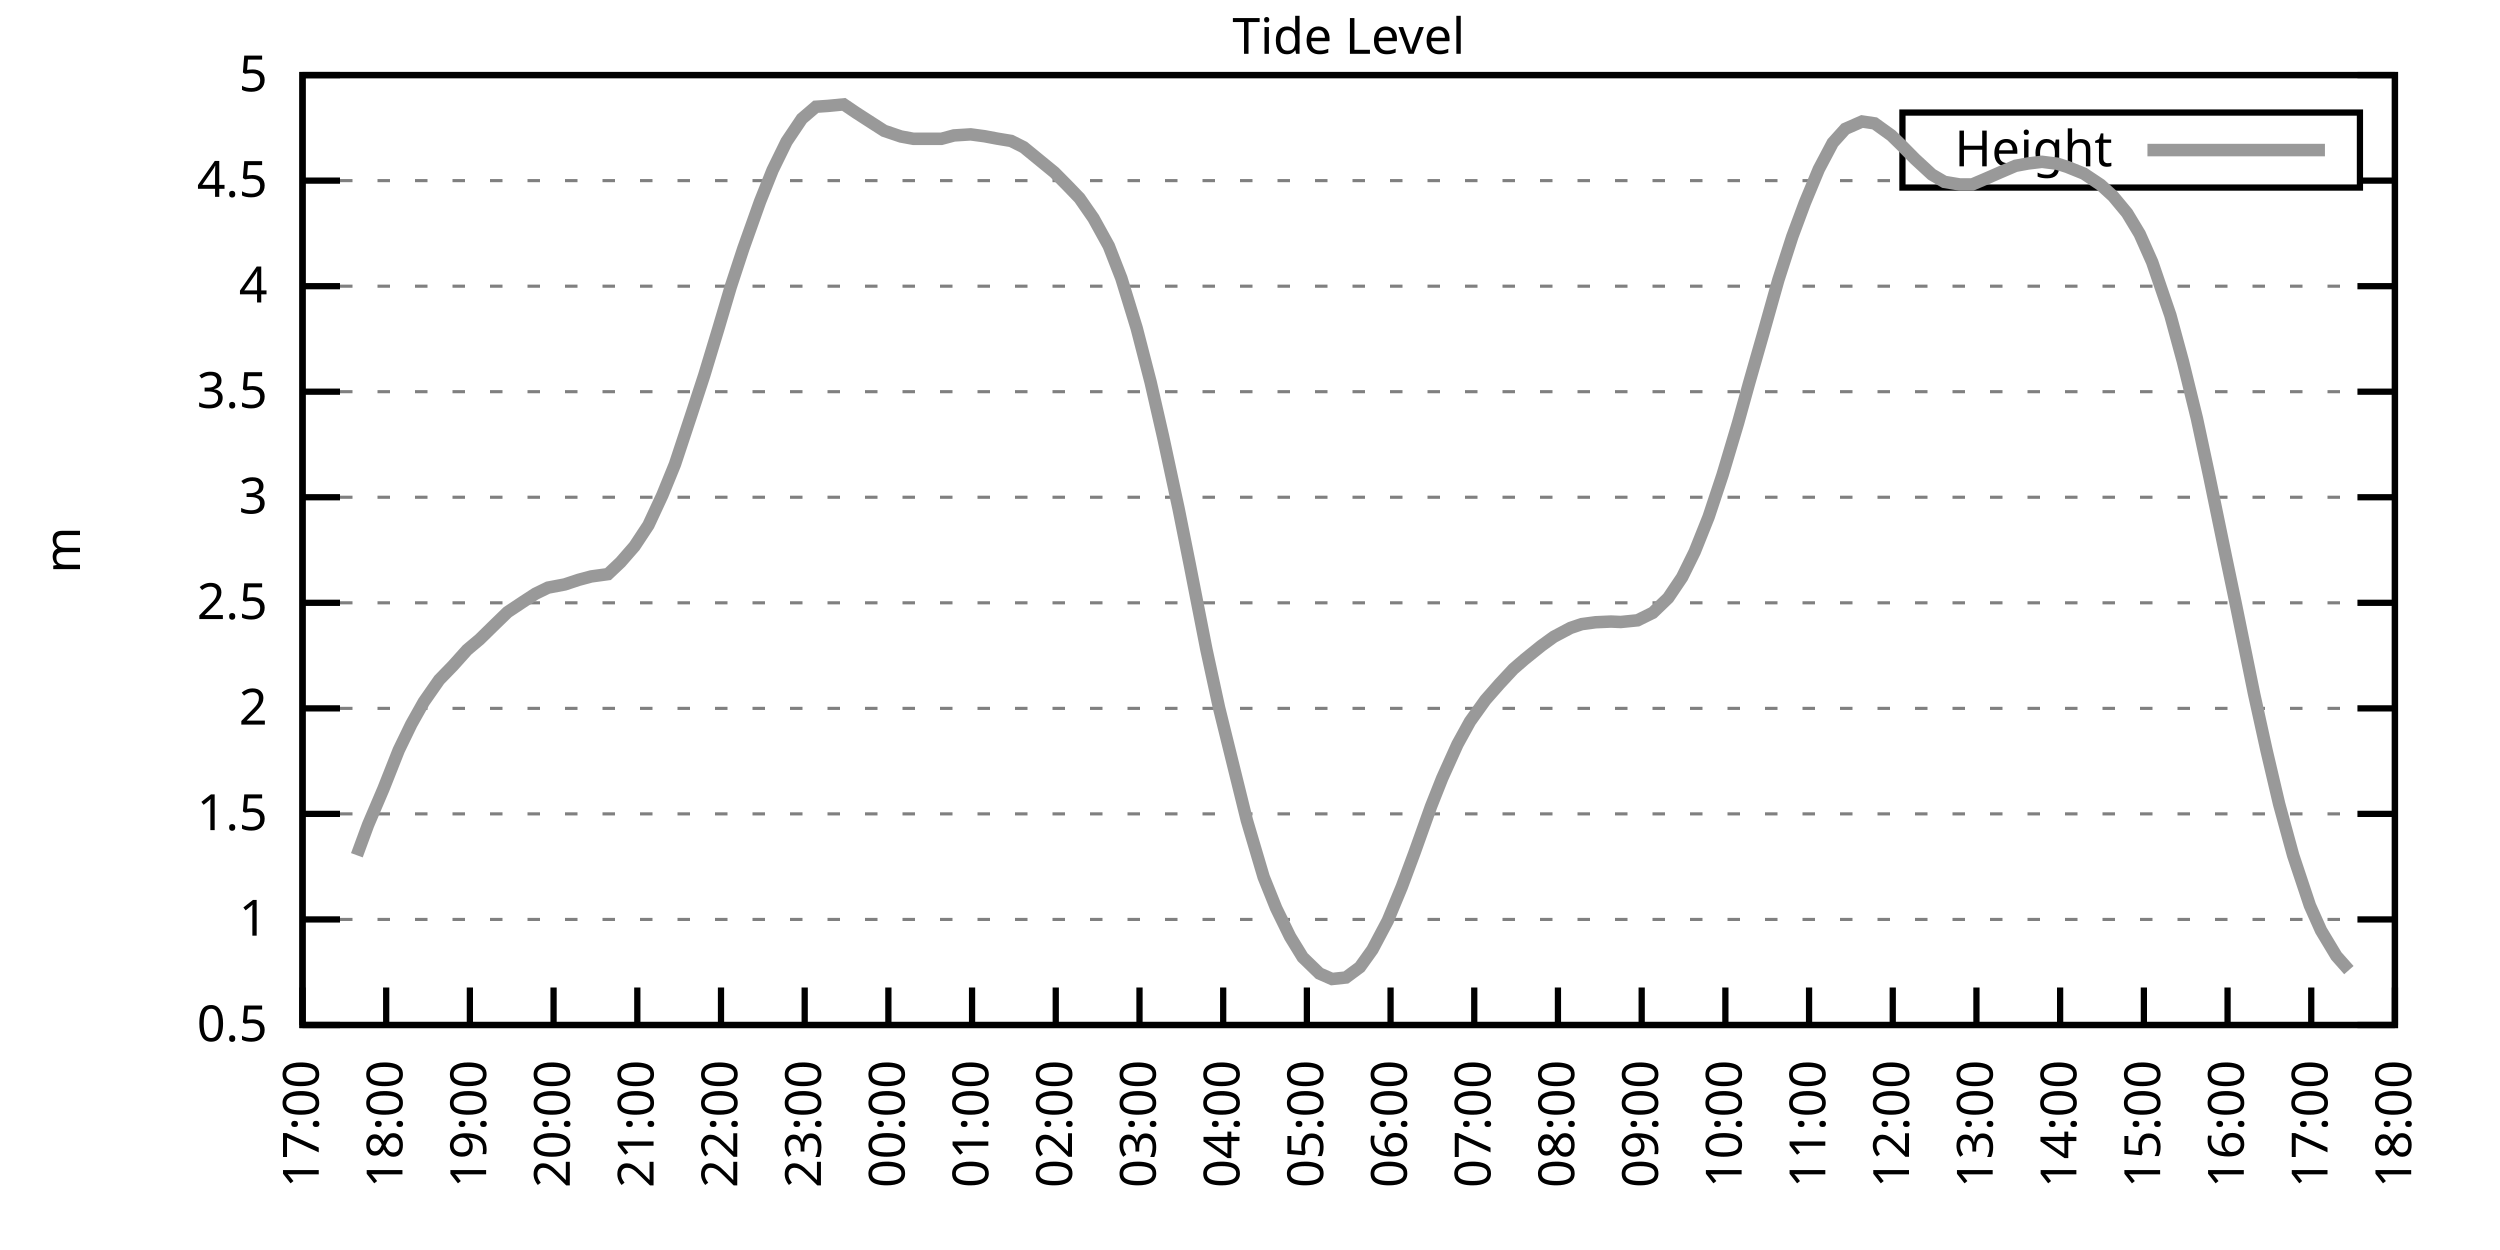
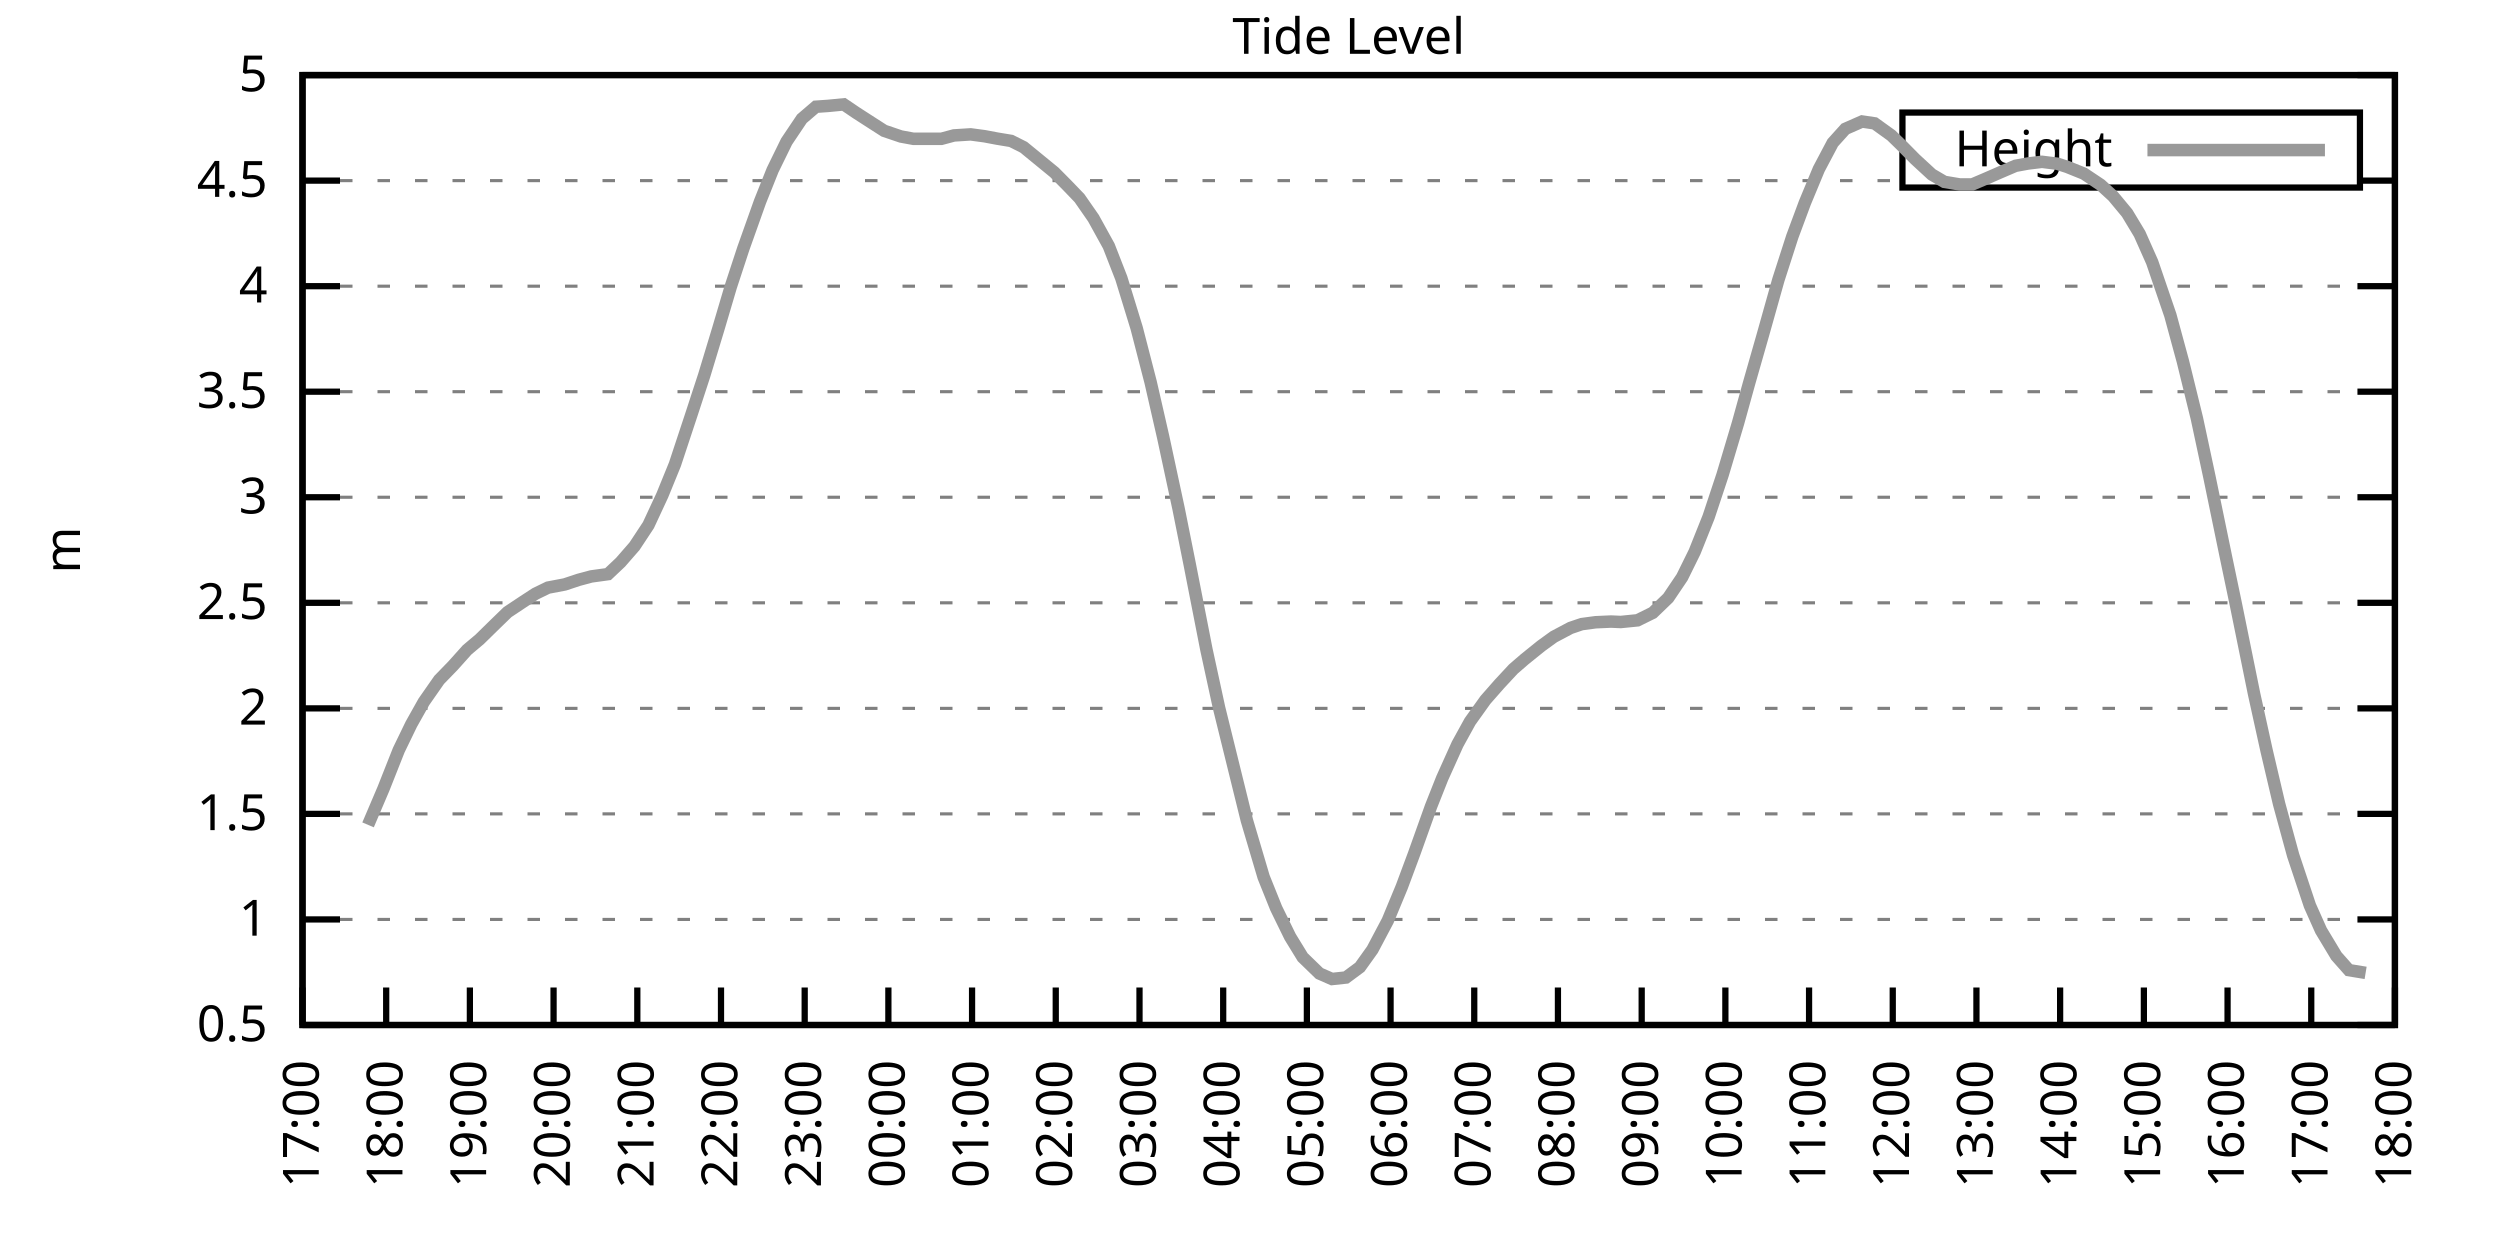
<svg xmlns="http://www.w3.org/2000/svg" xmlns:xlink="http://www.w3.org/1999/xlink" width="400" height="200" viewBox="0 0 400 200">
  <g id="gnuplot_canvas">
    <rect x="0" y="0" width="400" height="200" fill="none" />
    <defs>
      <circle id="gpDot" r="0.5" stroke-width="0.5" stroke="currentColor" />
      <path id="gpPt0" stroke-width="0.333" stroke="currentColor" d="M-1,0 h2 M0,-1 v2" />
      <path id="gpPt1" stroke-width="0.333" stroke="currentColor" d="M-1,-1 L1,1 M1,-1 L-1,1" />
      <path id="gpPt2" stroke-width="0.333" stroke="currentColor" d="M-1,0 L1,0 M0,-1 L0,1 M-1,-1 L1,1 M-1,1 L1,-1" />
      <rect id="gpPt3" stroke-width="0.333" stroke="currentColor" x="-1" y="-1" width="2" height="2" />
      <rect id="gpPt4" stroke-width="0.333" stroke="currentColor" fill="currentColor" x="-1" y="-1" width="2" height="2" />
      <circle id="gpPt5" stroke-width="0.333" stroke="currentColor" cx="0" cy="0" r="1" />
      <use xlink:href="#gpPt5" id="gpPt6" fill="currentColor" stroke="none" />
      <path id="gpPt7" stroke-width="0.333" stroke="currentColor" d="M0,-1.33 L-1.33,0.67 L1.33,0.67 z" />
      <use xlink:href="#gpPt7" id="gpPt8" fill="currentColor" stroke="none" />
      <use xlink:href="#gpPt7" id="gpPt9" stroke="currentColor" transform="rotate(180)" />
      <use xlink:href="#gpPt9" id="gpPt10" fill="currentColor" stroke="none" />
      <use xlink:href="#gpPt3" id="gpPt11" stroke="currentColor" transform="rotate(45)" />
      <use xlink:href="#gpPt11" id="gpPt12" fill="currentColor" stroke="none" />
      <path id="gpPt13" stroke-width="0.333" stroke="currentColor" d="M0,1.330 L1.265,0.411 L0.782,-1.067 L-0.782,-1.076 L-1.265,0.411 z" />
      <use xlink:href="#gpPt13" id="gpPt14" fill="currentColor" stroke="none" />
      <filter id="textbox" filterUnits="objectBoundingBox" x="0" y="0" height="1" width="1">
        <feFlood flood-color="white" flood-opacity="1" result="bgnd" />
        <feComposite in="SourceGraphic" in2="bgnd" operator="atop" />
      </filter>
      <filter id="greybox" filterUnits="objectBoundingBox" x="0" y="0" height="1" width="1">
        <feFlood flood-color="lightgrey" flood-opacity="1" result="grey" />
        <feComposite in="SourceGraphic" in2="grey" operator="atop" />
      </filter>
    </defs>
    <g fill="none" color="white" stroke="currentColor" stroke-width="1.00" stroke-linecap="butt" stroke-linejoin="miter">
</g>
    <g fill="none" color="black" stroke="currentColor" stroke-width="1.00" stroke-linecap="butt" stroke-linejoin="miter">
      <g stroke="none" shape-rendering="crispEdges">
        <polygon fill="rgb(255, 255, 255)" points="48.40,164.00 383.18,164.00 383.18,12.02 48.40,12.02 " />
      </g>
    </g>
    <g fill="none" color="black" stroke="currentColor" stroke-width="1.00" stroke-linecap="butt" stroke-linejoin="miter">
</g>
    <g fill="none" color="black" stroke="black" stroke-width="0.50" stroke-linecap="butt" stroke-linejoin="miter">
</g>
    <g fill="none" color="gray" stroke="currentColor" stroke-width="0.50" stroke-linecap="butt" stroke-linejoin="miter">
      <path stroke="gray" stroke-dasharray="2,4" class="gridline" d="M48.40,164.00 L383.19,164.00  " />
    </g>
    <g fill="none" color="gray" stroke="gray" stroke-width="1.00" stroke-linecap="butt" stroke-linejoin="miter">
</g>
    <g fill="none" color="black" stroke="currentColor" stroke-width="1.00" stroke-linecap="butt" stroke-linejoin="miter">
      <path stroke="black" d="M48.40,164.00 L54.40,164.00 M383.19,164.00 L377.19,164.00  " />
      <g transform="translate(42.80,166.60)" stroke="none" fill="black" font-family="Sans" font-size="8.00" text-anchor="end">
        <text>
          <tspan font-family="Sans"> 0.5</tspan>
        </text>
      </g>
    </g>
    <g fill="none" color="black" stroke="currentColor" stroke-width="1.00" stroke-linecap="butt" stroke-linejoin="miter">
</g>
    <g fill="none" color="black" stroke="black" stroke-width="0.50" stroke-linecap="butt" stroke-linejoin="miter">
</g>
    <g fill="none" color="gray" stroke="currentColor" stroke-width="0.50" stroke-linecap="butt" stroke-linejoin="miter">
      <path stroke="gray" stroke-dasharray="2,4" class="gridline" d="M48.40,147.11 L383.19,147.11  " />
    </g>
    <g fill="none" color="gray" stroke="gray" stroke-width="1.00" stroke-linecap="butt" stroke-linejoin="miter">
</g>
    <g fill="none" color="black" stroke="currentColor" stroke-width="1.00" stroke-linecap="butt" stroke-linejoin="miter">
      <path stroke="black" d="M48.40,147.11 L54.40,147.11 M383.19,147.11 L377.19,147.11  " />
      <g transform="translate(42.80,149.71)" stroke="none" fill="black" font-family="Sans" font-size="8.00" text-anchor="end">
        <text>
          <tspan font-family="Sans"> 1</tspan>
        </text>
      </g>
    </g>
    <g fill="none" color="black" stroke="currentColor" stroke-width="1.00" stroke-linecap="butt" stroke-linejoin="miter">
</g>
    <g fill="none" color="black" stroke="black" stroke-width="0.50" stroke-linecap="butt" stroke-linejoin="miter">
</g>
    <g fill="none" color="gray" stroke="currentColor" stroke-width="0.50" stroke-linecap="butt" stroke-linejoin="miter">
      <path stroke="gray" stroke-dasharray="2,4" class="gridline" d="M48.40,130.22 L383.19,130.22  " />
    </g>
    <g fill="none" color="gray" stroke="gray" stroke-width="1.00" stroke-linecap="butt" stroke-linejoin="miter">
</g>
    <g fill="none" color="black" stroke="currentColor" stroke-width="1.00" stroke-linecap="butt" stroke-linejoin="miter">
      <path stroke="black" d="M48.40,130.22 L54.40,130.22 M383.19,130.22 L377.19,130.22  " />
      <g transform="translate(42.80,132.82)" stroke="none" fill="black" font-family="Sans" font-size="8.00" text-anchor="end">
        <text>
          <tspan font-family="Sans"> 1.5</tspan>
        </text>
      </g>
    </g>
    <g fill="none" color="black" stroke="currentColor" stroke-width="1.00" stroke-linecap="butt" stroke-linejoin="miter">
</g>
    <g fill="none" color="black" stroke="black" stroke-width="0.50" stroke-linecap="butt" stroke-linejoin="miter">
</g>
    <g fill="none" color="gray" stroke="currentColor" stroke-width="0.50" stroke-linecap="butt" stroke-linejoin="miter">
      <path stroke="gray" stroke-dasharray="2,4" class="gridline" d="M48.40,113.34 L383.19,113.34  " />
    </g>
    <g fill="none" color="gray" stroke="gray" stroke-width="1.00" stroke-linecap="butt" stroke-linejoin="miter">
</g>
    <g fill="none" color="black" stroke="currentColor" stroke-width="1.00" stroke-linecap="butt" stroke-linejoin="miter">
      <path stroke="black" d="M48.40,113.34 L54.40,113.34 M383.19,113.34 L377.19,113.34  " />
      <g transform="translate(42.80,115.94)" stroke="none" fill="black" font-family="Sans" font-size="8.00" text-anchor="end">
        <text>
          <tspan font-family="Sans"> 2</tspan>
        </text>
      </g>
    </g>
    <g fill="none" color="black" stroke="currentColor" stroke-width="1.00" stroke-linecap="butt" stroke-linejoin="miter">
</g>
    <g fill="none" color="black" stroke="black" stroke-width="0.50" stroke-linecap="butt" stroke-linejoin="miter">
</g>
    <g fill="none" color="gray" stroke="currentColor" stroke-width="0.50" stroke-linecap="butt" stroke-linejoin="miter">
      <path stroke="gray" stroke-dasharray="2,4" class="gridline" d="M48.40,96.45 L383.19,96.45  " />
    </g>
    <g fill="none" color="gray" stroke="gray" stroke-width="1.00" stroke-linecap="butt" stroke-linejoin="miter">
</g>
    <g fill="none" color="black" stroke="currentColor" stroke-width="1.00" stroke-linecap="butt" stroke-linejoin="miter">
      <path stroke="black" d="M48.40,96.45 L54.40,96.45 M383.19,96.45 L377.19,96.45  " />
      <g transform="translate(42.80,99.05)" stroke="none" fill="black" font-family="Sans" font-size="8.00" text-anchor="end">
        <text>
          <tspan font-family="Sans"> 2.5</tspan>
        </text>
      </g>
    </g>
    <g fill="none" color="black" stroke="currentColor" stroke-width="1.00" stroke-linecap="butt" stroke-linejoin="miter">
</g>
    <g fill="none" color="black" stroke="black" stroke-width="0.50" stroke-linecap="butt" stroke-linejoin="miter">
</g>
    <g fill="none" color="gray" stroke="currentColor" stroke-width="0.50" stroke-linecap="butt" stroke-linejoin="miter">
      <path stroke="gray" stroke-dasharray="2,4" class="gridline" d="M48.40,79.56 L383.19,79.56  " />
    </g>
    <g fill="none" color="gray" stroke="gray" stroke-width="1.00" stroke-linecap="butt" stroke-linejoin="miter">
</g>
    <g fill="none" color="black" stroke="currentColor" stroke-width="1.00" stroke-linecap="butt" stroke-linejoin="miter">
      <path stroke="black" d="M48.40,79.56 L54.40,79.56 M383.19,79.56 L377.19,79.56  " />
      <g transform="translate(42.80,82.16)" stroke="none" fill="black" font-family="Sans" font-size="8.00" text-anchor="end">
        <text>
          <tspan font-family="Sans"> 3</tspan>
        </text>
      </g>
    </g>
    <g fill="none" color="black" stroke="currentColor" stroke-width="1.00" stroke-linecap="butt" stroke-linejoin="miter">
</g>
    <g fill="none" color="black" stroke="black" stroke-width="0.50" stroke-linecap="butt" stroke-linejoin="miter">
</g>
    <g fill="none" color="gray" stroke="currentColor" stroke-width="0.50" stroke-linecap="butt" stroke-linejoin="miter">
      <path stroke="gray" stroke-dasharray="2,4" class="gridline" d="M48.40,62.67 L383.19,62.67  " />
    </g>
    <g fill="none" color="gray" stroke="gray" stroke-width="1.00" stroke-linecap="butt" stroke-linejoin="miter">
</g>
    <g fill="none" color="black" stroke="currentColor" stroke-width="1.00" stroke-linecap="butt" stroke-linejoin="miter">
      <path stroke="black" d="M48.40,62.67 L54.40,62.67 M383.19,62.67 L377.19,62.67  " />
      <g transform="translate(42.80,65.27)" stroke="none" fill="black" font-family="Sans" font-size="8.00" text-anchor="end">
        <text>
          <tspan font-family="Sans"> 3.5</tspan>
        </text>
      </g>
    </g>
    <g fill="none" color="black" stroke="currentColor" stroke-width="1.00" stroke-linecap="butt" stroke-linejoin="miter">
</g>
    <g fill="none" color="black" stroke="black" stroke-width="0.50" stroke-linecap="butt" stroke-linejoin="miter">
</g>
    <g fill="none" color="gray" stroke="currentColor" stroke-width="0.50" stroke-linecap="butt" stroke-linejoin="miter">
      <path stroke="gray" stroke-dasharray="2,4" class="gridline" d="M48.40,45.79 L383.19,45.79  " />
    </g>
    <g fill="none" color="gray" stroke="gray" stroke-width="1.00" stroke-linecap="butt" stroke-linejoin="miter">
</g>
    <g fill="none" color="black" stroke="currentColor" stroke-width="1.00" stroke-linecap="butt" stroke-linejoin="miter">
      <path stroke="black" d="M48.40,45.79 L54.40,45.79 M383.19,45.79 L377.19,45.79  " />
      <g transform="translate(42.80,48.39)" stroke="none" fill="black" font-family="Sans" font-size="8.00" text-anchor="end">
        <text>
          <tspan font-family="Sans"> 4</tspan>
        </text>
      </g>
    </g>
    <g fill="none" color="black" stroke="currentColor" stroke-width="1.00" stroke-linecap="butt" stroke-linejoin="miter">
</g>
    <g fill="none" color="black" stroke="black" stroke-width="0.50" stroke-linecap="butt" stroke-linejoin="miter">
</g>
    <g fill="none" color="gray" stroke="currentColor" stroke-width="0.50" stroke-linecap="butt" stroke-linejoin="miter">
      <path stroke="gray" stroke-dasharray="2,4" class="gridline" d="M48.40,28.90 L304.39,28.90 M377.59,28.90 L383.19,28.90  " />
    </g>
    <g fill="none" color="gray" stroke="gray" stroke-width="1.00" stroke-linecap="butt" stroke-linejoin="miter">
</g>
    <g fill="none" color="black" stroke="currentColor" stroke-width="1.00" stroke-linecap="butt" stroke-linejoin="miter">
      <path stroke="black" d="M48.40,28.90 L54.40,28.90 M383.19,28.90 L377.19,28.90  " />
      <g transform="translate(42.80,31.50)" stroke="none" fill="black" font-family="Sans" font-size="8.00" text-anchor="end">
        <text>
          <tspan font-family="Sans"> 4.5</tspan>
        </text>
      </g>
    </g>
    <g fill="none" color="black" stroke="currentColor" stroke-width="1.00" stroke-linecap="butt" stroke-linejoin="miter">
</g>
    <g fill="none" color="black" stroke="black" stroke-width="0.50" stroke-linecap="butt" stroke-linejoin="miter">
</g>
    <g fill="none" color="gray" stroke="currentColor" stroke-width="0.50" stroke-linecap="butt" stroke-linejoin="miter">
      <path stroke="gray" stroke-dasharray="2,4" class="gridline" d="M48.40,12.01 L383.19,12.01  " />
    </g>
    <g fill="none" color="gray" stroke="gray" stroke-width="1.00" stroke-linecap="butt" stroke-linejoin="miter">
</g>
    <g fill="none" color="black" stroke="currentColor" stroke-width="1.00" stroke-linecap="butt" stroke-linejoin="miter">
      <path stroke="black" d="M48.40,12.01 L54.40,12.01 M383.19,12.01 L377.19,12.01  " />
      <g transform="translate(42.80,14.61)" stroke="none" fill="black" font-family="Sans" font-size="8.00" text-anchor="end">
        <text>
          <tspan font-family="Sans"> 5</tspan>
        </text>
      </g>
    </g>
    <g fill="none" color="black" stroke="currentColor" stroke-width="1.00" stroke-linecap="butt" stroke-linejoin="miter">
      <path stroke="black" d="M48.40,164.00 L48.40,158.00  " />
      <g transform="translate(51.00,169.60) rotate(270.00)" stroke="none" fill="black" font-family="Sans" font-size="8.00" text-anchor="end">
        <text>
          <tspan font-family="Sans">17:00</tspan>
        </text>
      </g>
    </g>
    <g fill="none" color="black" stroke="currentColor" stroke-width="1.00" stroke-linecap="butt" stroke-linejoin="miter">
      <path stroke="black" d="M61.79,164.00 L61.79,158.00  " />
      <g transform="translate(64.39,169.60) rotate(270.00)" stroke="none" fill="black" font-family="Sans" font-size="8.00" text-anchor="end">
        <text>
          <tspan font-family="Sans">18:00</tspan>
        </text>
      </g>
    </g>
    <g fill="none" color="black" stroke="currentColor" stroke-width="1.00" stroke-linecap="butt" stroke-linejoin="miter">
      <path stroke="black" d="M75.18,164.00 L75.18,158.00  " />
      <g transform="translate(77.78,169.60) rotate(270.00)" stroke="none" fill="black" font-family="Sans" font-size="8.00" text-anchor="end">
        <text>
          <tspan font-family="Sans">19:00</tspan>
        </text>
      </g>
    </g>
    <g fill="none" color="black" stroke="currentColor" stroke-width="1.00" stroke-linecap="butt" stroke-linejoin="miter">
      <path stroke="black" d="M88.57,164.00 L88.57,158.00  " />
      <g transform="translate(91.17,169.60) rotate(270.00)" stroke="none" fill="black" font-family="Sans" font-size="8.00" text-anchor="end">
        <text>
          <tspan font-family="Sans">20:00</tspan>
        </text>
      </g>
    </g>
    <g fill="none" color="black" stroke="currentColor" stroke-width="1.00" stroke-linecap="butt" stroke-linejoin="miter">
      <path stroke="black" d="M101.97,164.00 L101.97,158.00  " />
      <g transform="translate(104.57,169.60) rotate(270.00)" stroke="none" fill="black" font-family="Sans" font-size="8.00" text-anchor="end">
        <text>
          <tspan font-family="Sans">21:00</tspan>
        </text>
      </g>
    </g>
    <g fill="none" color="black" stroke="currentColor" stroke-width="1.00" stroke-linecap="butt" stroke-linejoin="miter">
      <path stroke="black" d="M115.36,164.00 L115.36,158.00  " />
      <g transform="translate(117.96,169.60) rotate(270.00)" stroke="none" fill="black" font-family="Sans" font-size="8.00" text-anchor="end">
        <text>
          <tspan font-family="Sans">22:00</tspan>
        </text>
      </g>
    </g>
    <g fill="none" color="black" stroke="currentColor" stroke-width="1.00" stroke-linecap="butt" stroke-linejoin="miter">
      <path stroke="black" d="M128.75,164.00 L128.75,158.00  " />
      <g transform="translate(131.35,169.60) rotate(270.00)" stroke="none" fill="black" font-family="Sans" font-size="8.00" text-anchor="end">
        <text>
          <tspan font-family="Sans">23:00</tspan>
        </text>
      </g>
    </g>
    <g fill="none" color="black" stroke="currentColor" stroke-width="1.00" stroke-linecap="butt" stroke-linejoin="miter">
      <path stroke="black" d="M142.14,164.00 L142.14,158.00  " />
      <g transform="translate(144.74,169.60) rotate(270.00)" stroke="none" fill="black" font-family="Sans" font-size="8.00" text-anchor="end">
        <text>
          <tspan font-family="Sans">00:00</tspan>
        </text>
      </g>
    </g>
    <g fill="none" color="black" stroke="currentColor" stroke-width="1.00" stroke-linecap="butt" stroke-linejoin="miter">
      <path stroke="black" d="M155.53,164.00 L155.53,158.00  " />
      <g transform="translate(158.13,169.60) rotate(270.00)" stroke="none" fill="black" font-family="Sans" font-size="8.00" text-anchor="end">
        <text>
          <tspan font-family="Sans">01:00</tspan>
        </text>
      </g>
    </g>
    <g fill="none" color="black" stroke="currentColor" stroke-width="1.00" stroke-linecap="butt" stroke-linejoin="miter">
      <path stroke="black" d="M168.92,164.00 L168.92,158.00  " />
      <g transform="translate(171.52,169.60) rotate(270.00)" stroke="none" fill="black" font-family="Sans" font-size="8.00" text-anchor="end">
        <text>
          <tspan font-family="Sans">02:00</tspan>
        </text>
      </g>
    </g>
    <g fill="none" color="black" stroke="currentColor" stroke-width="1.00" stroke-linecap="butt" stroke-linejoin="miter">
      <path stroke="black" d="M182.32,164.00 L182.32,158.00  " />
      <g transform="translate(184.92,169.60) rotate(270.00)" stroke="none" fill="black" font-family="Sans" font-size="8.00" text-anchor="end">
        <text>
          <tspan font-family="Sans">03:00</tspan>
        </text>
      </g>
    </g>
    <g fill="none" color="black" stroke="currentColor" stroke-width="1.00" stroke-linecap="butt" stroke-linejoin="miter">
      <path stroke="black" d="M195.71,164.00 L195.71,158.00  " />
      <g transform="translate(198.31,169.60) rotate(270.00)" stroke="none" fill="black" font-family="Sans" font-size="8.00" text-anchor="end">
        <text>
          <tspan font-family="Sans">04:00</tspan>
        </text>
      </g>
    </g>
    <g fill="none" color="black" stroke="currentColor" stroke-width="1.00" stroke-linecap="butt" stroke-linejoin="miter">
      <path stroke="black" d="M209.10,164.00 L209.10,158.00  " />
      <g transform="translate(211.70,169.60) rotate(270.00)" stroke="none" fill="black" font-family="Sans" font-size="8.00" text-anchor="end">
        <text>
          <tspan font-family="Sans">05:00</tspan>
        </text>
      </g>
    </g>
    <g fill="none" color="black" stroke="currentColor" stroke-width="1.00" stroke-linecap="butt" stroke-linejoin="miter">
      <path stroke="black" d="M222.49,164.00 L222.49,158.00  " />
      <g transform="translate(225.09,169.60) rotate(270.00)" stroke="none" fill="black" font-family="Sans" font-size="8.00" text-anchor="end">
        <text>
          <tspan font-family="Sans">06:00</tspan>
        </text>
      </g>
    </g>
    <g fill="none" color="black" stroke="currentColor" stroke-width="1.00" stroke-linecap="butt" stroke-linejoin="miter">
      <path stroke="black" d="M235.88,164.00 L235.88,158.00  " />
      <g transform="translate(238.48,169.60) rotate(270.00)" stroke="none" fill="black" font-family="Sans" font-size="8.00" text-anchor="end">
        <text>
          <tspan font-family="Sans">07:00</tspan>
        </text>
      </g>
    </g>
    <g fill="none" color="black" stroke="currentColor" stroke-width="1.00" stroke-linecap="butt" stroke-linejoin="miter">
      <path stroke="black" d="M249.27,164.00 L249.27,158.00  " />
      <g transform="translate(251.87,169.60) rotate(270.00)" stroke="none" fill="black" font-family="Sans" font-size="8.00" text-anchor="end">
        <text>
          <tspan font-family="Sans">08:00</tspan>
        </text>
      </g>
    </g>
    <g fill="none" color="black" stroke="currentColor" stroke-width="1.00" stroke-linecap="butt" stroke-linejoin="miter">
      <path stroke="black" d="M262.67,164.00 L262.67,158.00  " />
      <g transform="translate(265.27,169.60) rotate(270.00)" stroke="none" fill="black" font-family="Sans" font-size="8.00" text-anchor="end">
        <text>
          <tspan font-family="Sans">09:00</tspan>
        </text>
      </g>
    </g>
    <g fill="none" color="black" stroke="currentColor" stroke-width="1.00" stroke-linecap="butt" stroke-linejoin="miter">
      <path stroke="black" d="M276.06,164.00 L276.06,158.00  " />
      <g transform="translate(278.66,169.60) rotate(270.00)" stroke="none" fill="black" font-family="Sans" font-size="8.00" text-anchor="end">
        <text>
          <tspan font-family="Sans">10:00</tspan>
        </text>
      </g>
    </g>
    <g fill="none" color="black" stroke="currentColor" stroke-width="1.00" stroke-linecap="butt" stroke-linejoin="miter">
      <path stroke="black" d="M289.45,164.00 L289.45,158.00  " />
      <g transform="translate(292.05,169.60) rotate(270.00)" stroke="none" fill="black" font-family="Sans" font-size="8.00" text-anchor="end">
        <text>
          <tspan font-family="Sans">11:00</tspan>
        </text>
      </g>
    </g>
    <g fill="none" color="black" stroke="currentColor" stroke-width="1.00" stroke-linecap="butt" stroke-linejoin="miter">
      <path stroke="black" d="M302.84,164.00 L302.84,158.00  " />
      <g transform="translate(305.44,169.60) rotate(270.00)" stroke="none" fill="black" font-family="Sans" font-size="8.00" text-anchor="end">
        <text>
          <tspan font-family="Sans">12:00</tspan>
        </text>
      </g>
    </g>
    <g fill="none" color="black" stroke="currentColor" stroke-width="1.00" stroke-linecap="butt" stroke-linejoin="miter">
      <path stroke="black" d="M316.23,164.00 L316.23,158.00  " />
      <g transform="translate(318.83,169.60) rotate(270.00)" stroke="none" fill="black" font-family="Sans" font-size="8.00" text-anchor="end">
        <text>
          <tspan font-family="Sans">13:00</tspan>
        </text>
      </g>
    </g>
    <g fill="none" color="black" stroke="currentColor" stroke-width="1.00" stroke-linecap="butt" stroke-linejoin="miter">
      <path stroke="black" d="M329.62,164.00 L329.62,158.00  " />
      <g transform="translate(332.22,169.60) rotate(270.00)" stroke="none" fill="black" font-family="Sans" font-size="8.00" text-anchor="end">
        <text>
          <tspan font-family="Sans">14:00</tspan>
        </text>
      </g>
    </g>
    <g fill="none" color="black" stroke="currentColor" stroke-width="1.00" stroke-linecap="butt" stroke-linejoin="miter">
      <path stroke="black" d="M343.02,164.00 L343.02,158.00  " />
      <g transform="translate(345.62,169.60) rotate(270.00)" stroke="none" fill="black" font-family="Sans" font-size="8.00" text-anchor="end">
        <text>
          <tspan font-family="Sans">15:00</tspan>
        </text>
      </g>
    </g>
    <g fill="none" color="black" stroke="currentColor" stroke-width="1.00" stroke-linecap="butt" stroke-linejoin="miter">
      <path stroke="black" d="M356.41,164.00 L356.41,158.00  " />
      <g transform="translate(359.01,169.60) rotate(270.00)" stroke="none" fill="black" font-family="Sans" font-size="8.00" text-anchor="end">
        <text>
          <tspan font-family="Sans">16:00</tspan>
        </text>
      </g>
    </g>
    <g fill="none" color="black" stroke="currentColor" stroke-width="1.00" stroke-linecap="butt" stroke-linejoin="miter">
      <path stroke="black" d="M369.80,164.00 L369.80,158.00  " />
      <g transform="translate(372.40,169.60) rotate(270.00)" stroke="none" fill="black" font-family="Sans" font-size="8.00" text-anchor="end">
        <text>
          <tspan font-family="Sans">17:00</tspan>
        </text>
      </g>
    </g>
    <g fill="none" color="black" stroke="currentColor" stroke-width="1.00" stroke-linecap="butt" stroke-linejoin="miter">
      <path stroke="black" d="M383.19,164.00 L383.19,158.00  " />
      <g transform="translate(385.79,169.60) rotate(270.00)" stroke="none" fill="black" font-family="Sans" font-size="8.00" text-anchor="end">
        <text>
          <tspan font-family="Sans">18:00</tspan>
        </text>
      </g>
    </g>
    <g fill="none" color="black" stroke="currentColor" stroke-width="1.00" stroke-linecap="butt" stroke-linejoin="miter">
</g>
    <g fill="none" color="black" stroke="currentColor" stroke-width="1.00" stroke-linecap="butt" stroke-linejoin="miter">
      <path stroke="black" d="M48.40,12.01 L48.40,164.00 L383.19,164.00 L383.19,12.01 L48.40,12.01 Z  " />
    </g>
    <g fill="none" color="black" stroke="currentColor" stroke-width="1.00" stroke-linecap="butt" stroke-linejoin="miter">
</g>
    <g fill="none" color="black" stroke="currentColor" stroke-width="1.00" stroke-linecap="butt" stroke-linejoin="miter">
      <path stroke="black" d="M304.39,30.01 L304.39,18.01 L377.59,18.01 L377.59,30.01 L304.39,30.01 Z  " />
    </g>
    <g id="Tide_level_plot_1">
      <g fill="none" color="white" stroke="black" stroke-width="2.00" stroke-linecap="butt" stroke-linejoin="miter">
</g>
      <g fill="none" color="black" stroke="currentColor" stroke-width="2.00" stroke-linecap="butt" stroke-linejoin="miter">
        <g transform="translate(337.99,26.61)" stroke="none" fill="black" font-family="Sans" font-size="8.00" text-anchor="end">
          <text>
            <tspan font-family="Sans">Height</tspan>
          </text>
        </g>
      </g>
      <g fill="none" color="black" stroke="currentColor" stroke-width="2.00" stroke-linecap="butt" stroke-linejoin="miter">
-         <path stroke="rgb(153, 153, 153)" d="M343.59,24.01 L371.99,24.01 M57.10,136.84 L58.89,131.98 L61.35,126.21 L63.80,120.02 L65.81,115.87 L67.82,112.29   L70.27,108.78 L72.50,106.48 L74.74,103.98 L76.75,102.29 L79.20,99.89 L81.21,97.94 L83.66,96.31 L85.67,95.00   L87.68,94.02 L90.36,93.51 L92.59,92.77 L94.60,92.23 L97.28,91.86 L99.29,89.96 L101.52,87.40 L103.75,84.02   L105.98,79.22 L107.99,74.29 L110.67,66.19 L112.68,60.04 L114.91,52.68 L116.92,45.89 L118.93,39.77 L121.61,32.24   L123.62,27.21 L125.85,22.65 L128.30,19.00 L130.54,17.08 L132.54,16.94 L135.00,16.70 L137.01,18.06 L139.46,19.64   L141.47,20.93 L144.15,21.84 L146.16,22.21 L148.17,22.21 L150.62,22.21 L152.63,21.67 L155.31,21.50 L157.54,21.80   L159.55,22.18 L161.78,22.55 L163.79,23.56 L168.70,27.58 L170.71,29.61 L172.72,31.70 L174.95,34.91 L177.41,39.37   L179.41,44.50 L181.87,52.51 L184.10,61.15 L186.11,69.94 L188.57,81.38 L190.35,90.27 L193.03,103.95 L195.04,113.20   L199.50,131.27 L202.18,140.32 L204.19,145.32 L206.42,149.88 L208.43,153.16 L211.11,155.76 L213.12,156.64 L215.35,156.40   L217.58,154.75 L219.59,151.94 L222.04,147.31 L224.28,141.91 L226.29,136.51 L228.96,129.04 L230.75,124.52 L233.20,119.08   L235.21,115.43 L237.67,111.99 L239.90,109.45 L242.13,107.05 L243.92,105.50 L246.60,103.34 L248.60,101.89 L251.28,100.47   L253.07,99.86 L255.30,99.56 L257.76,99.45 L259.32,99.52 L262.00,99.25 L264.45,98.04 L266.91,95.67 L269.14,92.36   L271.15,88.28 L273.38,82.70 L275.61,75.98 L278.07,67.74 L279.85,61.32 L282.08,53.52 L284.54,44.77 L286.77,37.85   L288.78,32.44 L291.01,27.07 L293.24,22.85 L295.25,20.62 L297.93,19.44 L299.94,19.74 L302.62,21.67 L304.18,23.19   L306.41,25.45 L309.09,27.92 L311.10,29.10 L313.55,29.51 L315.56,29.51 L317.79,28.56 L320.03,27.58 L322.48,26.53   L324.49,26.16 L326.72,25.89 L329.18,26.20 L330.74,26.70 L333.42,27.78 L336.10,29.57 L338.10,31.40 L340.34,34.10   L342.35,37.44 L344.35,41.94 L347.26,50.45 L349.26,57.81 L351.50,66.93 L353.51,76.32 L356.18,89.25 L357.75,96.75   L360.65,111.01 L362.66,120.13 L364.66,128.64 L366.90,136.84 L369.58,144.88 L371.36,148.87 L373.82,152.96 L375.82,155.22    " />
+         <path stroke="rgb(153, 153, 153)" d="M343.59,24.01 L371.99,24.01 M58.89,131.98 L61.35,126.21 L63.80,120.02 L65.81,115.87 L67.82,112.29 L70.27,108.78   L72.50,106.48 L74.74,103.98 L76.75,102.29 L79.20,99.89 L81.21,97.94 L83.66,96.31 L85.67,95.00 L87.68,94.02   L90.36,93.51 L92.59,92.77 L94.60,92.23 L97.28,91.86 L99.29,89.96 L101.52,87.40 L103.75,84.02 L105.98,79.22   L107.99,74.29 L110.67,66.19 L112.68,60.04 L114.91,52.68 L116.92,45.89 L118.93,39.77 L121.61,32.24 L123.62,27.21   L125.85,22.65 L128.30,19.00 L130.54,17.08 L132.54,16.94 L135.00,16.70 L137.01,18.06 L139.46,19.64 L141.47,20.93   L144.15,21.84 L146.16,22.21 L148.17,22.21 L150.62,22.21 L152.63,21.67 L155.31,21.50 L157.54,21.80 L159.55,22.18   L161.78,22.55 L163.79,23.56 L168.70,27.58 L170.71,29.61 L172.72,31.70 L174.95,34.91 L177.41,39.37 L179.41,44.50   L181.87,52.51 L184.10,61.15 L186.11,69.94 L188.57,81.38 L190.35,90.27 L193.03,103.95 L195.04,113.20 L199.50,131.27   L202.18,140.32 L204.19,145.32 L206.42,149.88 L208.43,153.16 L211.11,155.76 L213.12,156.64 L215.35,156.40 L217.58,154.75   L219.59,151.94 L222.04,147.31 L224.28,141.91 L226.29,136.51 L228.96,129.04 L230.75,124.52 L233.20,119.08 L235.21,115.43   L237.67,111.99 L239.90,109.45 L242.13,107.05 L243.92,105.50 L246.60,103.34 L248.60,101.89 L251.28,100.47 L253.07,99.86   L255.30,99.56 L257.76,99.45 L259.32,99.52 L262.00,99.25 L264.45,98.04 L266.91,95.67 L269.14,92.36 L271.15,88.28   L273.38,82.70 L275.61,75.98 L278.07,67.74 L279.85,61.32 L282.08,53.52 L284.54,44.77 L286.77,37.85 L288.78,32.44   L291.01,27.07 L293.24,22.85 L295.25,20.62 L297.93,19.44 L299.94,19.74 L302.62,21.67 L304.18,23.19 L306.41,25.45   L309.09,27.92 L311.10,29.10 L313.55,29.51 L315.56,29.51 L317.79,28.56 L320.03,27.58 L322.48,26.53 L324.49,26.16   L326.72,25.89 L329.18,26.20 L330.74,26.70 L333.42,27.78 L336.10,29.57 L338.10,31.40 L340.34,34.10 L342.35,37.44   L344.35,41.94 L347.26,50.45 L349.26,57.81 L351.50,66.93 L353.51,76.32 L356.18,89.25 L357.75,96.75 L360.65,111.01   L362.66,120.13 L364.66,128.64 L366.90,136.84 L369.58,144.88 L371.36,148.87 L373.82,152.96 L375.82,155.22 L378.50,155.66    " />
      </g>
    </g>
    <g fill="none" color="black" stroke="currentColor" stroke-width="2.00" stroke-linecap="butt" stroke-linejoin="miter">
</g>
    <g fill="none" color="black" stroke="black" stroke-width="1.00" stroke-linecap="butt" stroke-linejoin="miter">
</g>
    <g fill="none" color="black" stroke="currentColor" stroke-width="1.00" stroke-linecap="butt" stroke-linejoin="miter">
      <path stroke="black" d="M48.40,12.01 L48.40,164.00 L383.19,164.00 L383.19,12.01 L48.40,12.01 Z  " />
      <g transform="translate(12.80,88.01) rotate(270.00)" stroke="none" fill="black" font-family="Sans" font-size="8.00" text-anchor="middle">
        <text>
          <tspan font-family="Sans">m</tspan>
        </text>
      </g>
    </g>
    <g fill="none" color="black" stroke="currentColor" stroke-width="1.00" stroke-linecap="butt" stroke-linejoin="miter">
</g>
    <g fill="none" color="black" stroke="currentColor" stroke-width="1.00" stroke-linecap="butt" stroke-linejoin="miter">
      <g transform="translate(215.79,8.61)" stroke="none" fill="black" font-family="Sans" font-size="8.00" text-anchor="middle">
        <text>
          <tspan font-family="Sans">Tide Level</tspan>
        </text>
      </g>
    </g>
    <g fill="none" color="black" stroke="currentColor" stroke-width="1.00" stroke-linecap="butt" stroke-linejoin="miter">
</g>
  </g>
</svg>
